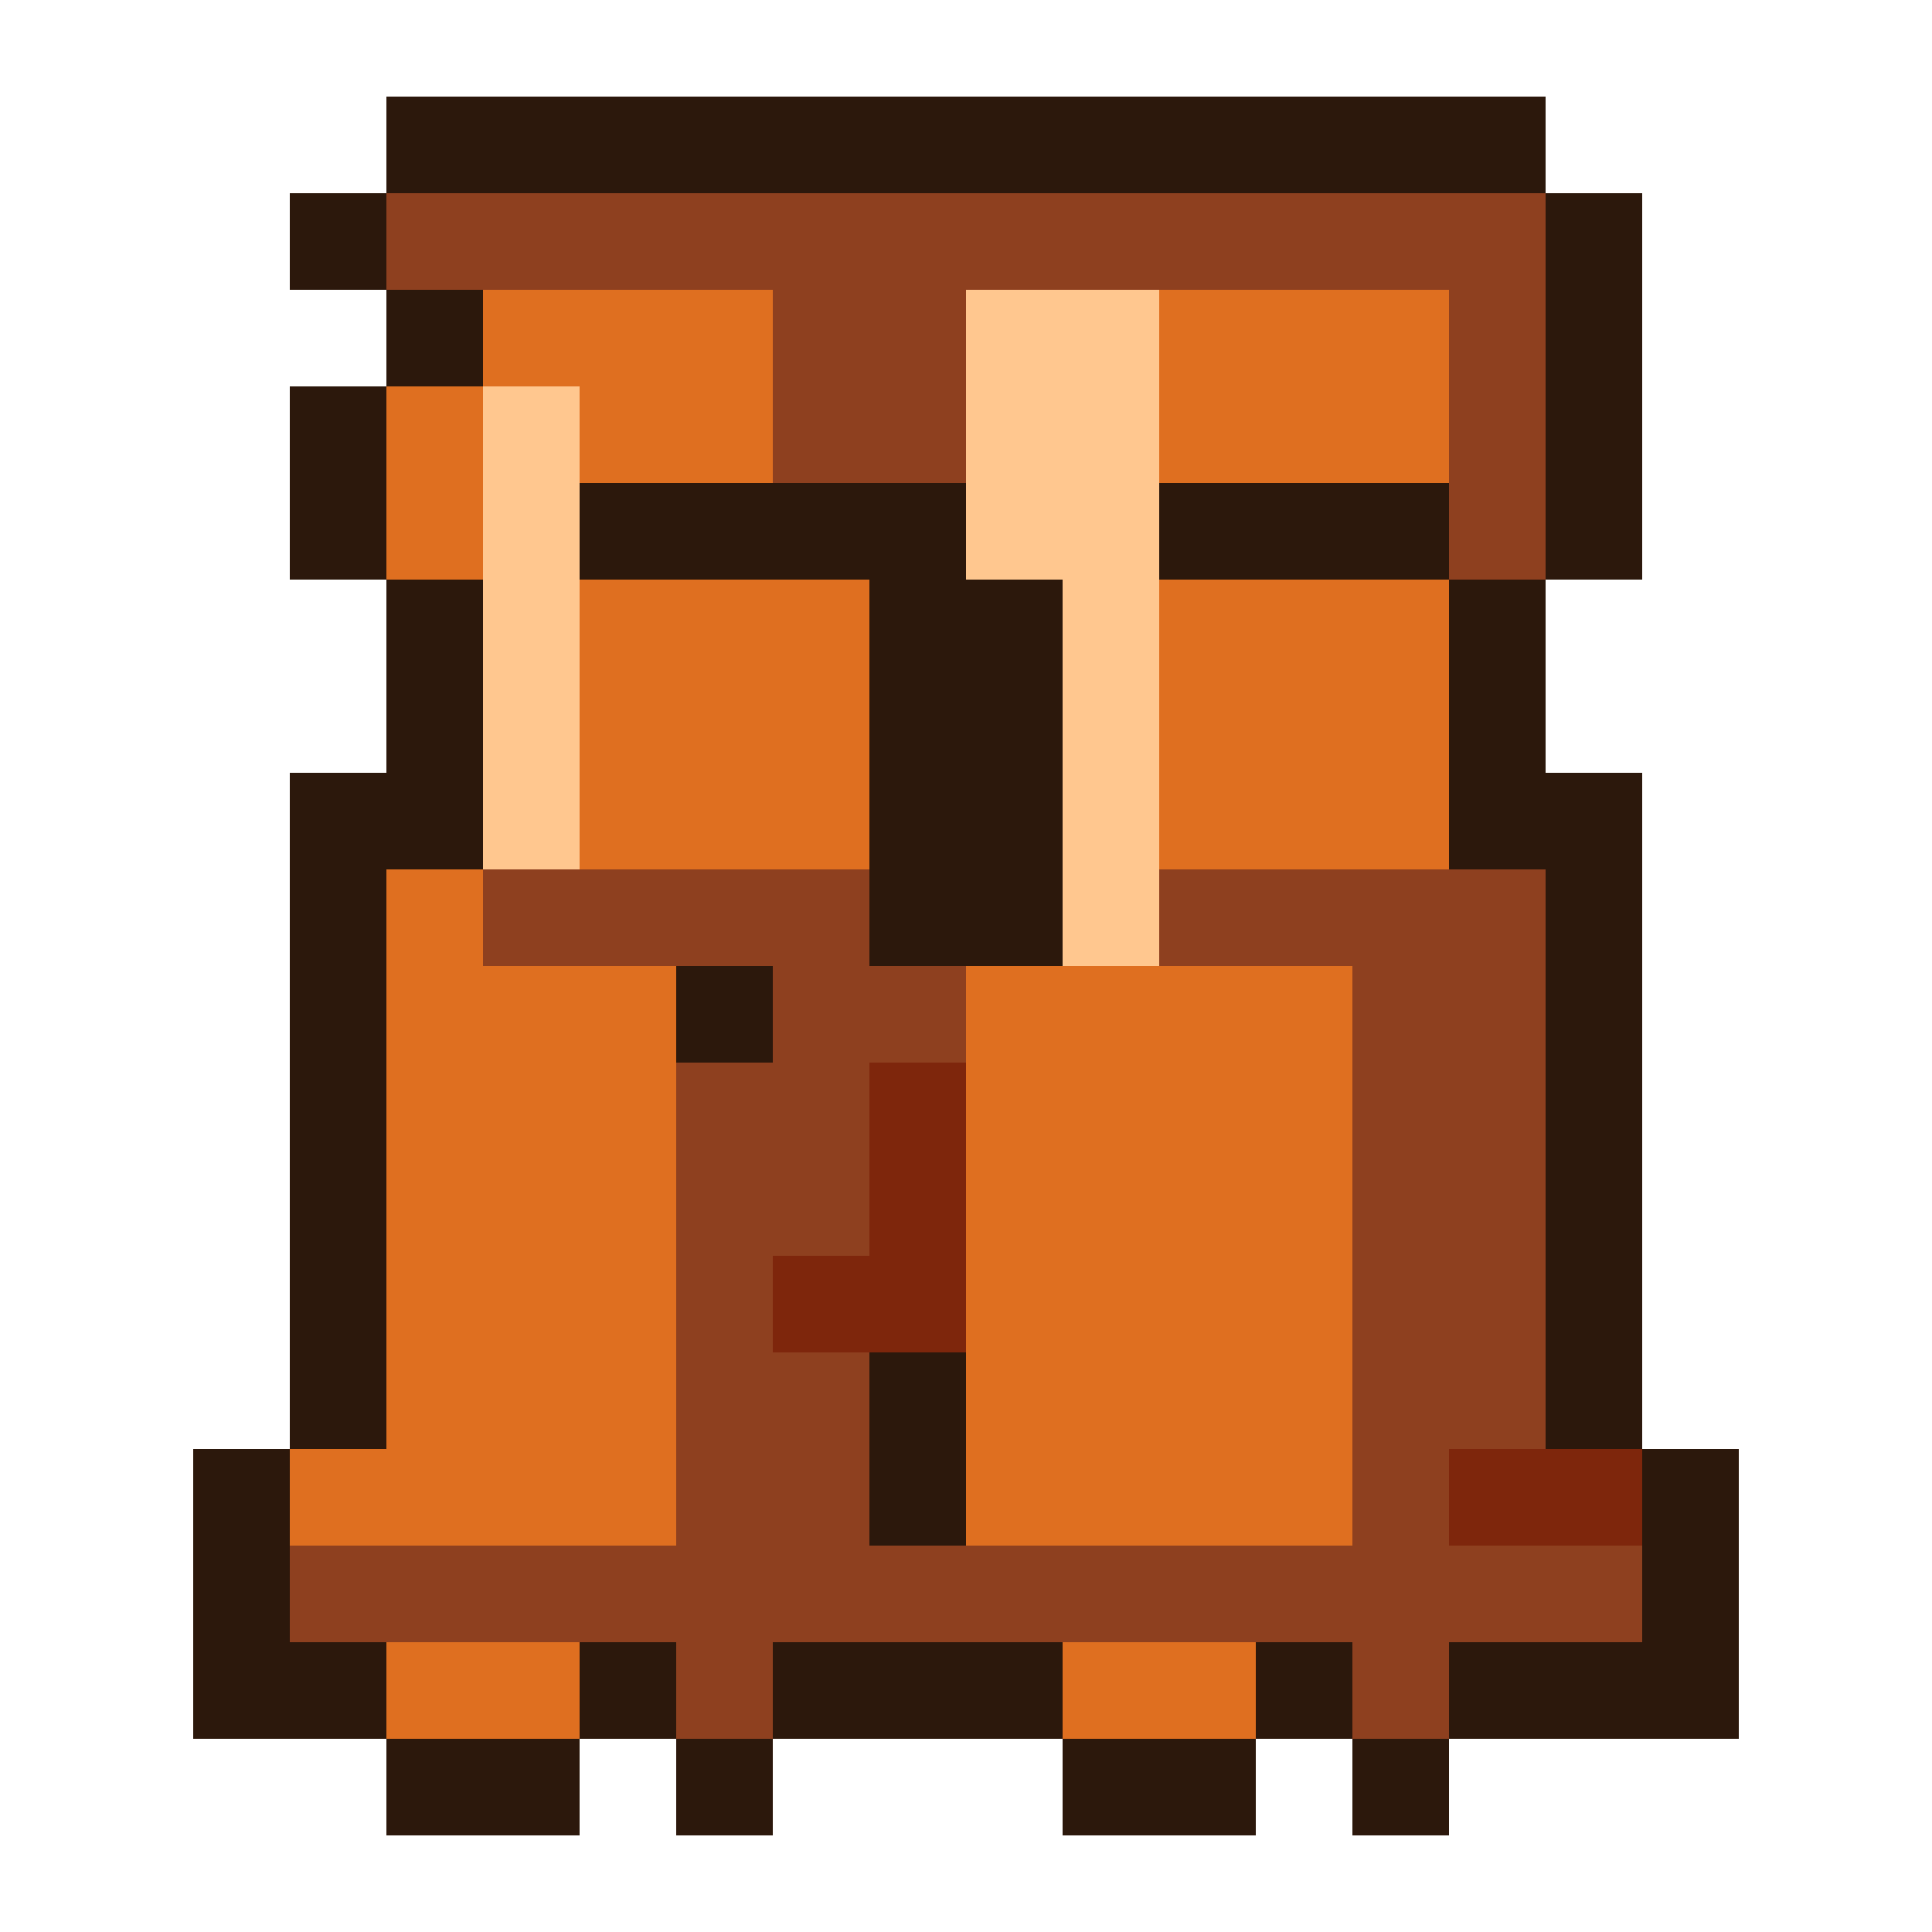
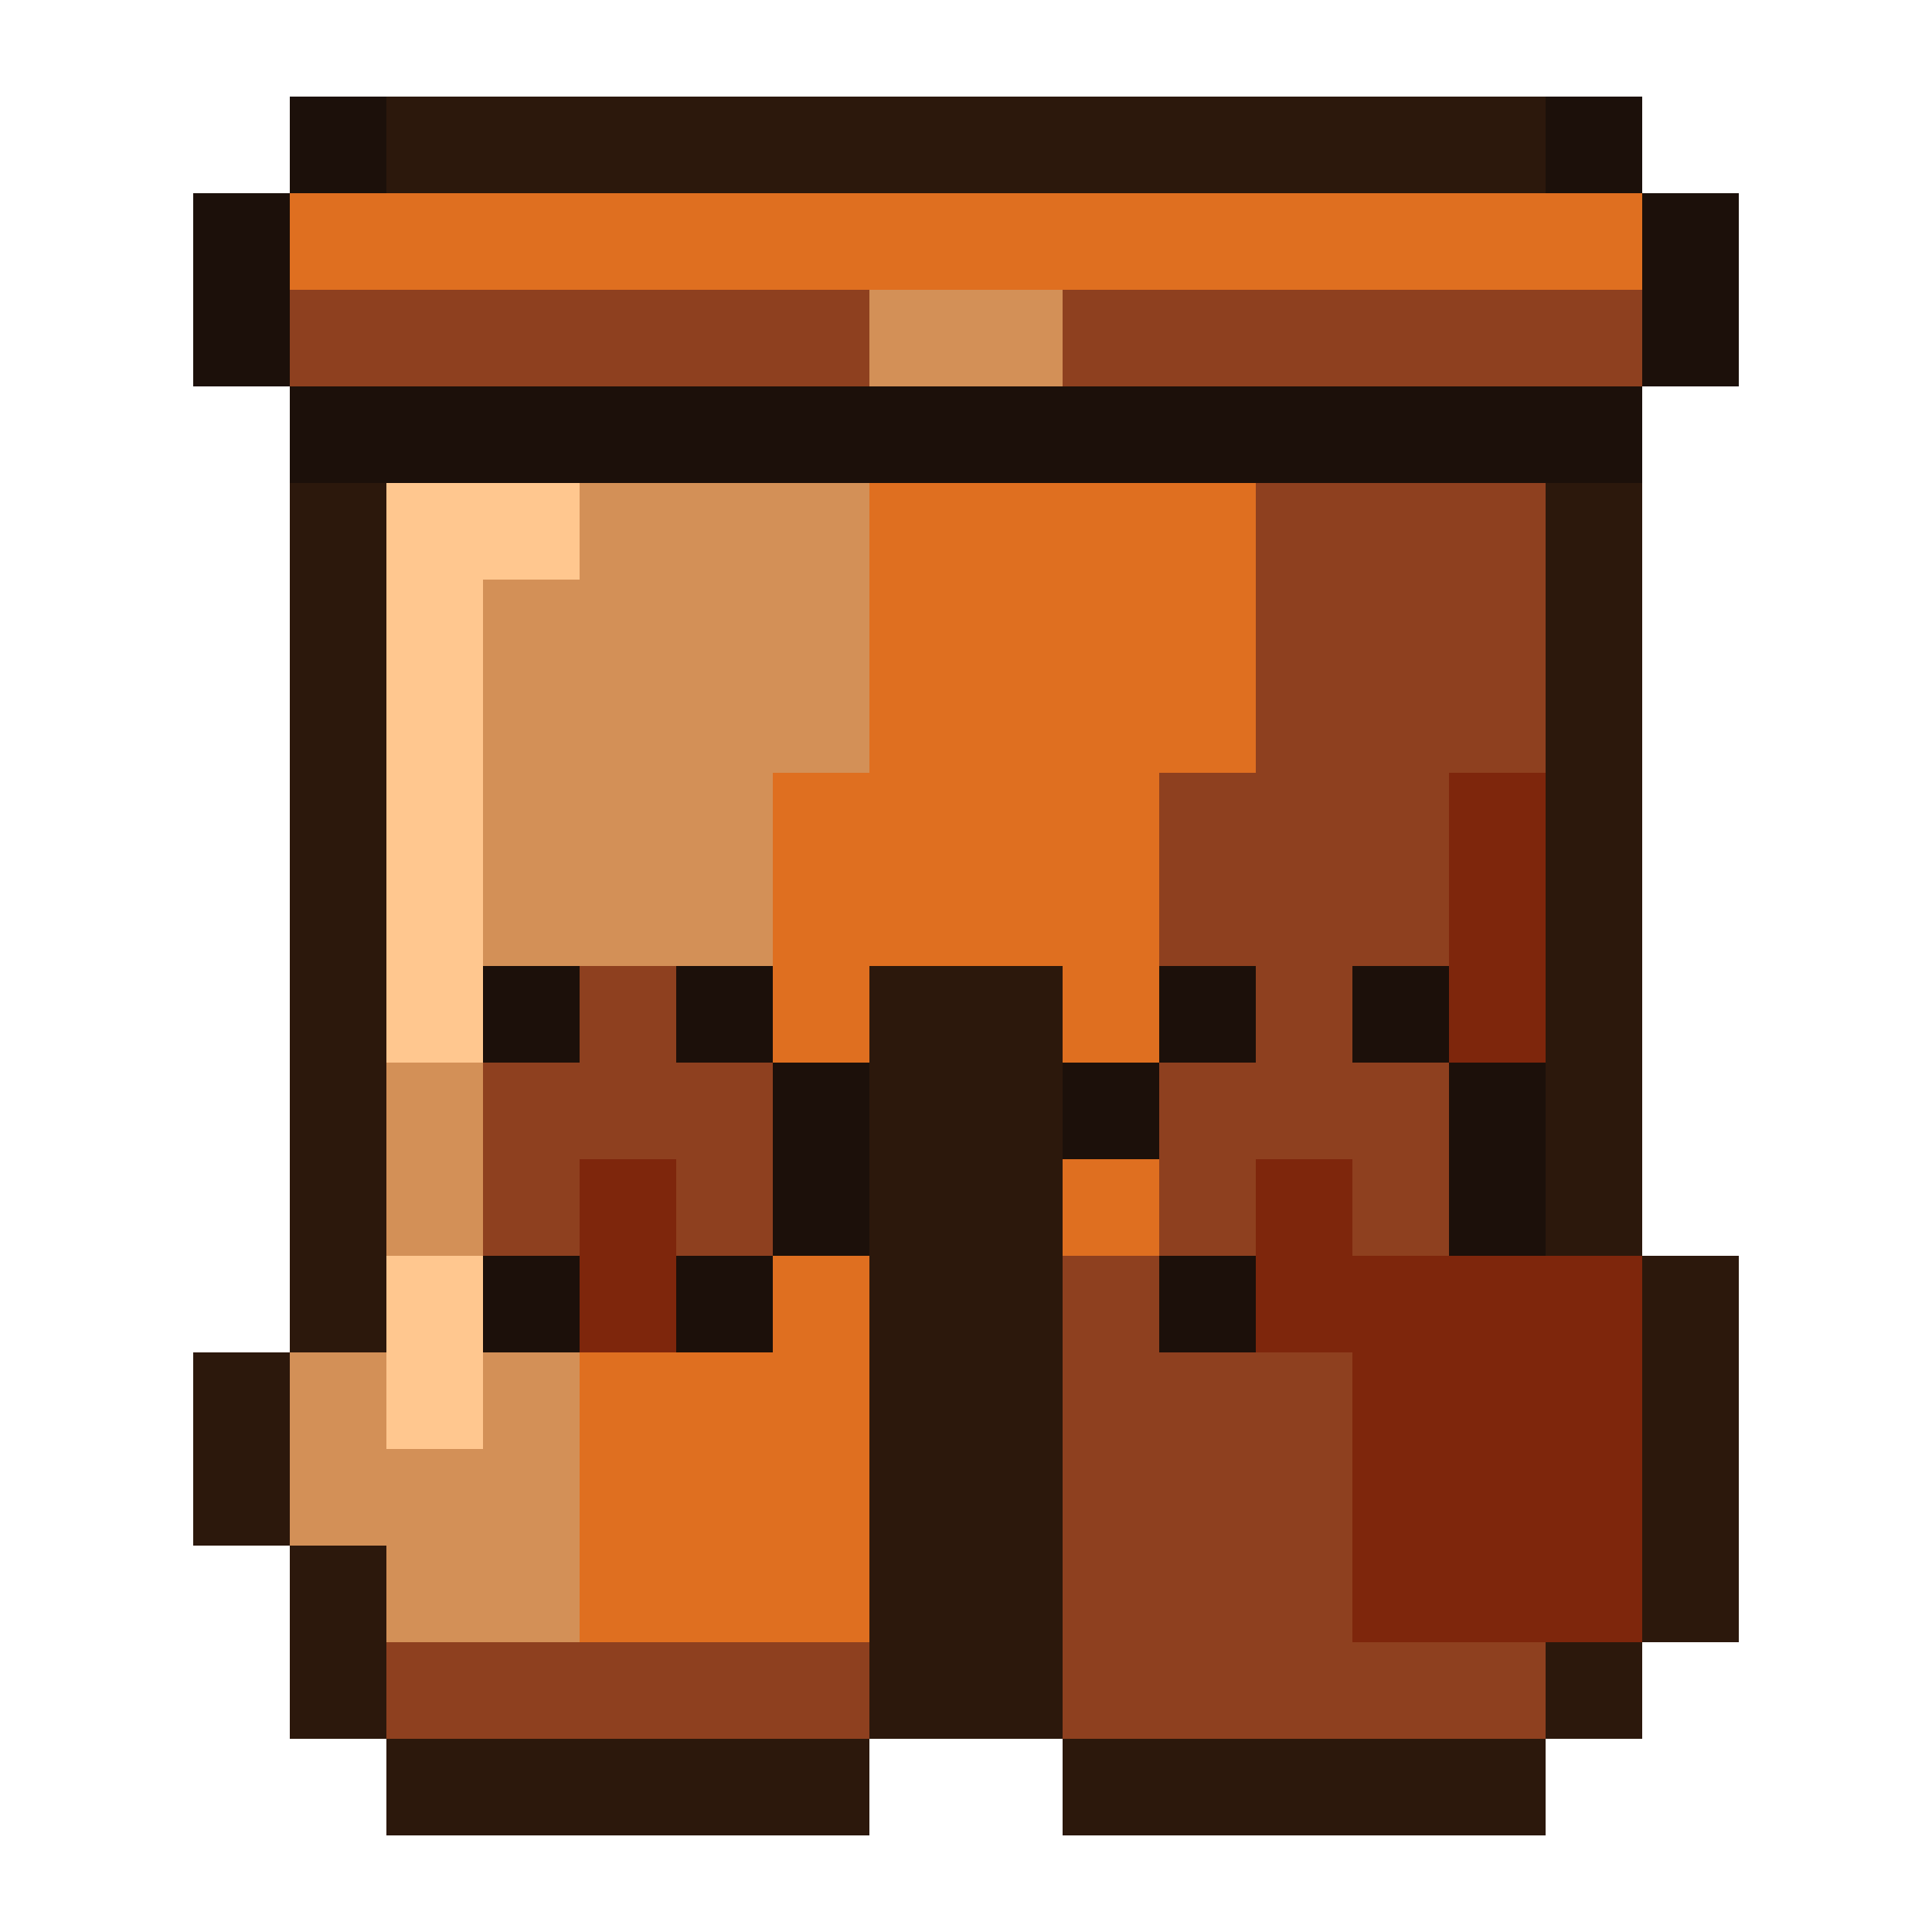
<svg xmlns="http://www.w3.org/2000/svg" viewBox="0 0 20 20" shape-rendering="crispEdges">
-   <path fill="#2c180c" d="M4 1h12v1h-12zM3 2h1v1h-1zM16 2h1v1h-1zM4 3h1v1h-1zM16 3h1v1h-1zM3 4h1v1h-1zM16 4h1v1h-1zM3 5h1v1h-1zM6 5h4v1h-4zM12 5h3v1h-3zM16 5h1v1h-1zM4 6h1v1h-1zM9 6h2v1h-2zM15 6h1v1h-1zM4 7h1v1h-1zM9 7h2v1h-2zM15 7h1v1h-1zM3 8h2v1h-2zM9 8h2v1h-2zM15 8h2v1h-2zM3 9h1v1h-1zM9 9h2v1h-2zM16 9h1v1h-1zM3 10h1v1h-1zM7 10h1v1h-1zM16 10h1v1h-1zM3 11h1v1h-1zM16 11h1v1h-1zM3 12h1v1h-1zM16 12h1v1h-1zM3 13h1v1h-1zM16 13h1v1h-1zM3 14h1v1h-1zM9 14h1v1h-1zM16 14h1v1h-1zM2 15h1v1h-1zM9 15h1v1h-1zM17 15h1v1h-1zM2 16h1v1h-1zM17 16h1v1h-1zM2 17h2v1h-2zM6 17h1v1h-1zM8 17h3v1h-3zM13 17h1v1h-1zM15 17h3v1h-3zM4 18h2v1h-2zM7 18h1v1h-1zM11 18h2v1h-2zM14 18h1v1h-1z" />
-   <path fill="#8e401f" d="M4 2h12v1h-12zM8 3h2v1h-2zM15 3h1v1h-1zM8 4h2v1h-2zM15 4h1v1h-1zM15 5h1v1h-1zM5 9h4v1h-4zM12 9h4v1h-4zM8 10h2v1h-2zM14 10h2v1h-2zM7 11h2v1h-2zM14 11h2v1h-2zM7 12h2v1h-2zM14 12h2v1h-2zM7 13h1v1h-1zM14 13h2v1h-2zM7 14h2v1h-2zM14 14h2v1h-2zM7 15h2v1h-2zM14 15h1v1h-1zM3 16h14v1h-14zM7 17h1v1h-1zM14 17h1v1h-1z" />
-   <path fill="#df6f20" d="M5 3h3v1h-3zM12 3h3v1h-3zM4 4h1v1h-1zM6 4h2v1h-2zM12 4h3v1h-3zM4 5h1v1h-1zM6 6h3v1h-3zM12 6h3v1h-3zM6 7h3v1h-3zM12 7h3v1h-3zM6 8h3v1h-3zM12 8h3v1h-3zM4 9h1v1h-1zM4 10h3v1h-3zM10 10h4v1h-4zM4 11h3v1h-3zM10 11h4v1h-4zM4 12h3v1h-3zM10 12h4v1h-4zM4 13h3v1h-3zM10 13h4v1h-4zM4 14h3v1h-3zM10 14h4v1h-4zM3 15h4v1h-4zM10 15h4v1h-4zM4 17h2v1h-2zM11 17h2v1h-2z" />
-   <path fill="#ffc78f" d="M10 3h2v1h-2zM5 4h1v1h-1zM10 4h2v1h-2zM5 5h1v1h-1zM10 5h2v1h-2zM5 6h1v1h-1zM11 6h1v1h-1zM5 7h1v1h-1zM11 7h1v1h-1zM5 8h1v1h-1zM11 8h1v1h-1zM11 9h1v1h-1z" />
-   <path fill="#7e260c" d="M9 11h1v1h-1zM9 12h1v1h-1zM8 13h2v1h-2zM15 15h2v1h-2z" />
+   <path fill="#1c100a" d="M3 1h1v1h-1zM16 1h1v1h-1zM2 2h1v1h-1zM17 2h1v1h-1zM2 3h1v1h-1zM17 3h1v1h-1zM3 4h14v1h-14zM5 10h1v1h-1zM7 10h1v1h-1zM12 10h1v1h-1zM14 10h1v1h-1zM8 11h1v1h-1zM11 11h1v1h-1zM15 11h1v1h-1zM8 12h1v1h-1zM15 12h1v1h-1zM5 13h1v1h-1zM7 13h1v1h-1zM12 13h1v1h-1z" />
+   <path fill="#2c180c" d="M4 1h12v1h-12zM3 5h1v1h-1zM16 5h1v1h-1zM3 6h1v1h-1zM16 6h1v1h-1zM3 7h1v1h-1zM16 7h1v1h-1zM3 8h1v1h-1zM16 8h1v1h-1zM3 9h1v1h-1zM16 9h1v1h-1zM3 10h1v1h-1zM9 10h2v1h-2zM16 10h1v1h-1zM3 11h1v1h-1zM9 11h2v1h-2zM16 11h1v1h-1zM3 12h1v1h-1zM9 12h2v1h-2zM16 12h1v1h-1zM3 13h1v1h-1zM9 13h2v1h-2zM17 13h1v1h-1zM2 14h1v1h-1zM9 14h2v1h-2zM17 14h1v1h-1zM2 15h1v1h-1zM9 15h2v1h-2zM17 15h1v1h-1zM3 16h1v1h-1zM9 16h2v1h-2zM17 16h1v1h-1zM3 17h1v1h-1zM9 17h2v1h-2zM16 17h1v1h-1zM4 18h5v1h-5zM11 18h5v1h-5z" />
+   <path fill="#df6f20" d="M3 2h14v1h-14zM9 5h4v1h-4zM9 6h4v1h-4zM9 7h4v1h-4zM8 8h4v1h-4zM8 9h4v1h-4zM8 10h1v1h-1zM11 10h1v1h-1zM11 12h1v1h-1zM8 13h1v1h-1zM6 14h3v1h-3zM6 15h3v1h-3zM6 16h3v1h-3z" />
+   <path fill="#8e401f" d="M3 3h6v1h-6zM11 3h6v1h-6zM13 5h3v1h-3zM13 6h3v1h-3zM13 7h3v1h-3zM12 8h3v1h-3zM12 9h3v1h-3zM6 10h1v1h-1zM13 10h1v1h-1zM5 11h3v1h-3zM12 11h3v1h-3zM5 12h1v1h-1zM7 12h1v1h-1zM12 12h1v1h-1zM14 12h1v1h-1zM11 13h1v1h-1zM11 14h3v1h-3zM11 15h3v1h-3zM11 16h3v1h-3zM4 17h5v1h-5zM11 17h5v1h-5z" />
+   <path fill="#d39057" d="M9 3h2v1h-2zM6 5h3v1h-3zM5 6h4v1h-4zM5 7h4v1h-4zM5 8h3v1h-3zM5 9h3v1h-3zM4 11h1v1h-1zM4 12h1v1h-1zM3 14h1v1h-1zM5 14h1v1h-1zM3 15h3v1h-3zM4 16h2v1h-2z" />
+   <path fill="#ffc78f" d="M4 5h2v1h-2zM4 6h1v1h-1zM4 7h1v1h-1zM4 8h1v1h-1zM4 9h1v1h-1zM4 10h1v1h-1zM4 13h1v1h-1zM4 14h1v1h-1z" />
+   <path fill="#7e260c" d="M15 8h1v1h-1zM15 9h1v1h-1zM15 10h1v1h-1zM6 12h1v1h-1zM13 12h1v1h-1zM6 13h1v1h-1zM13 13h4v1h-4zM14 14h3v1h-3zM14 15h3v1h-3zM14 16h3v1h-3z" />
</svg>
